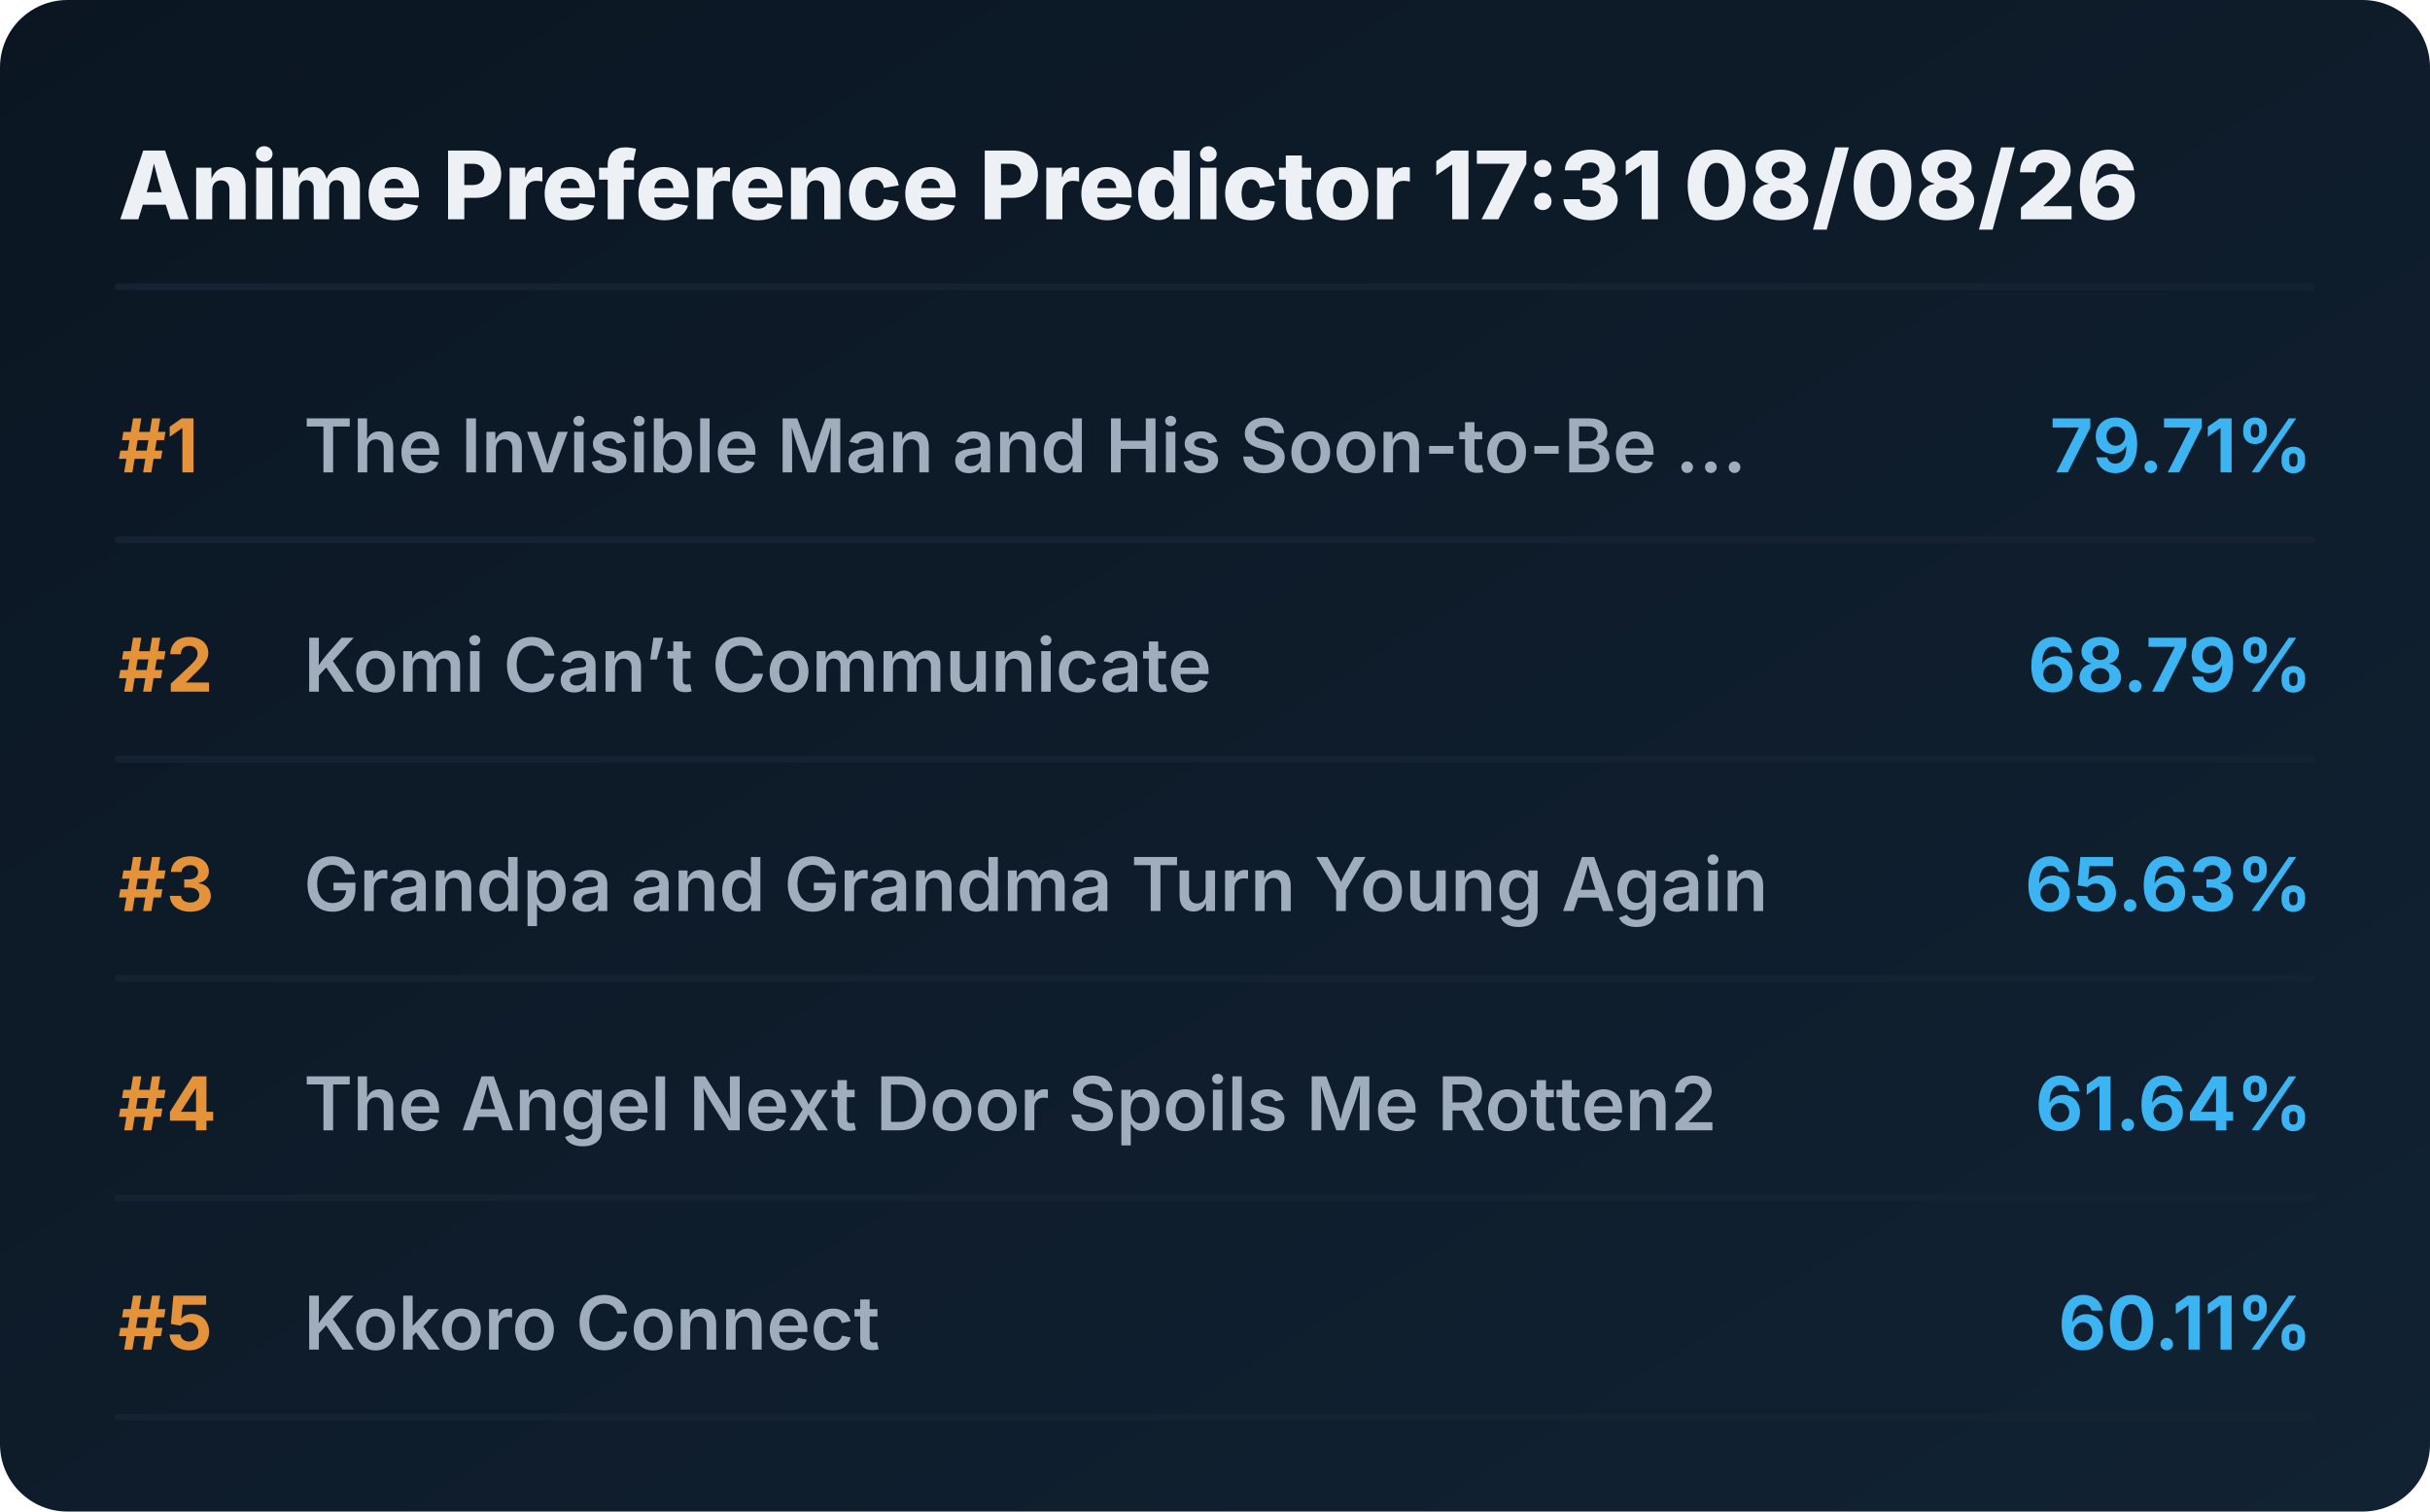
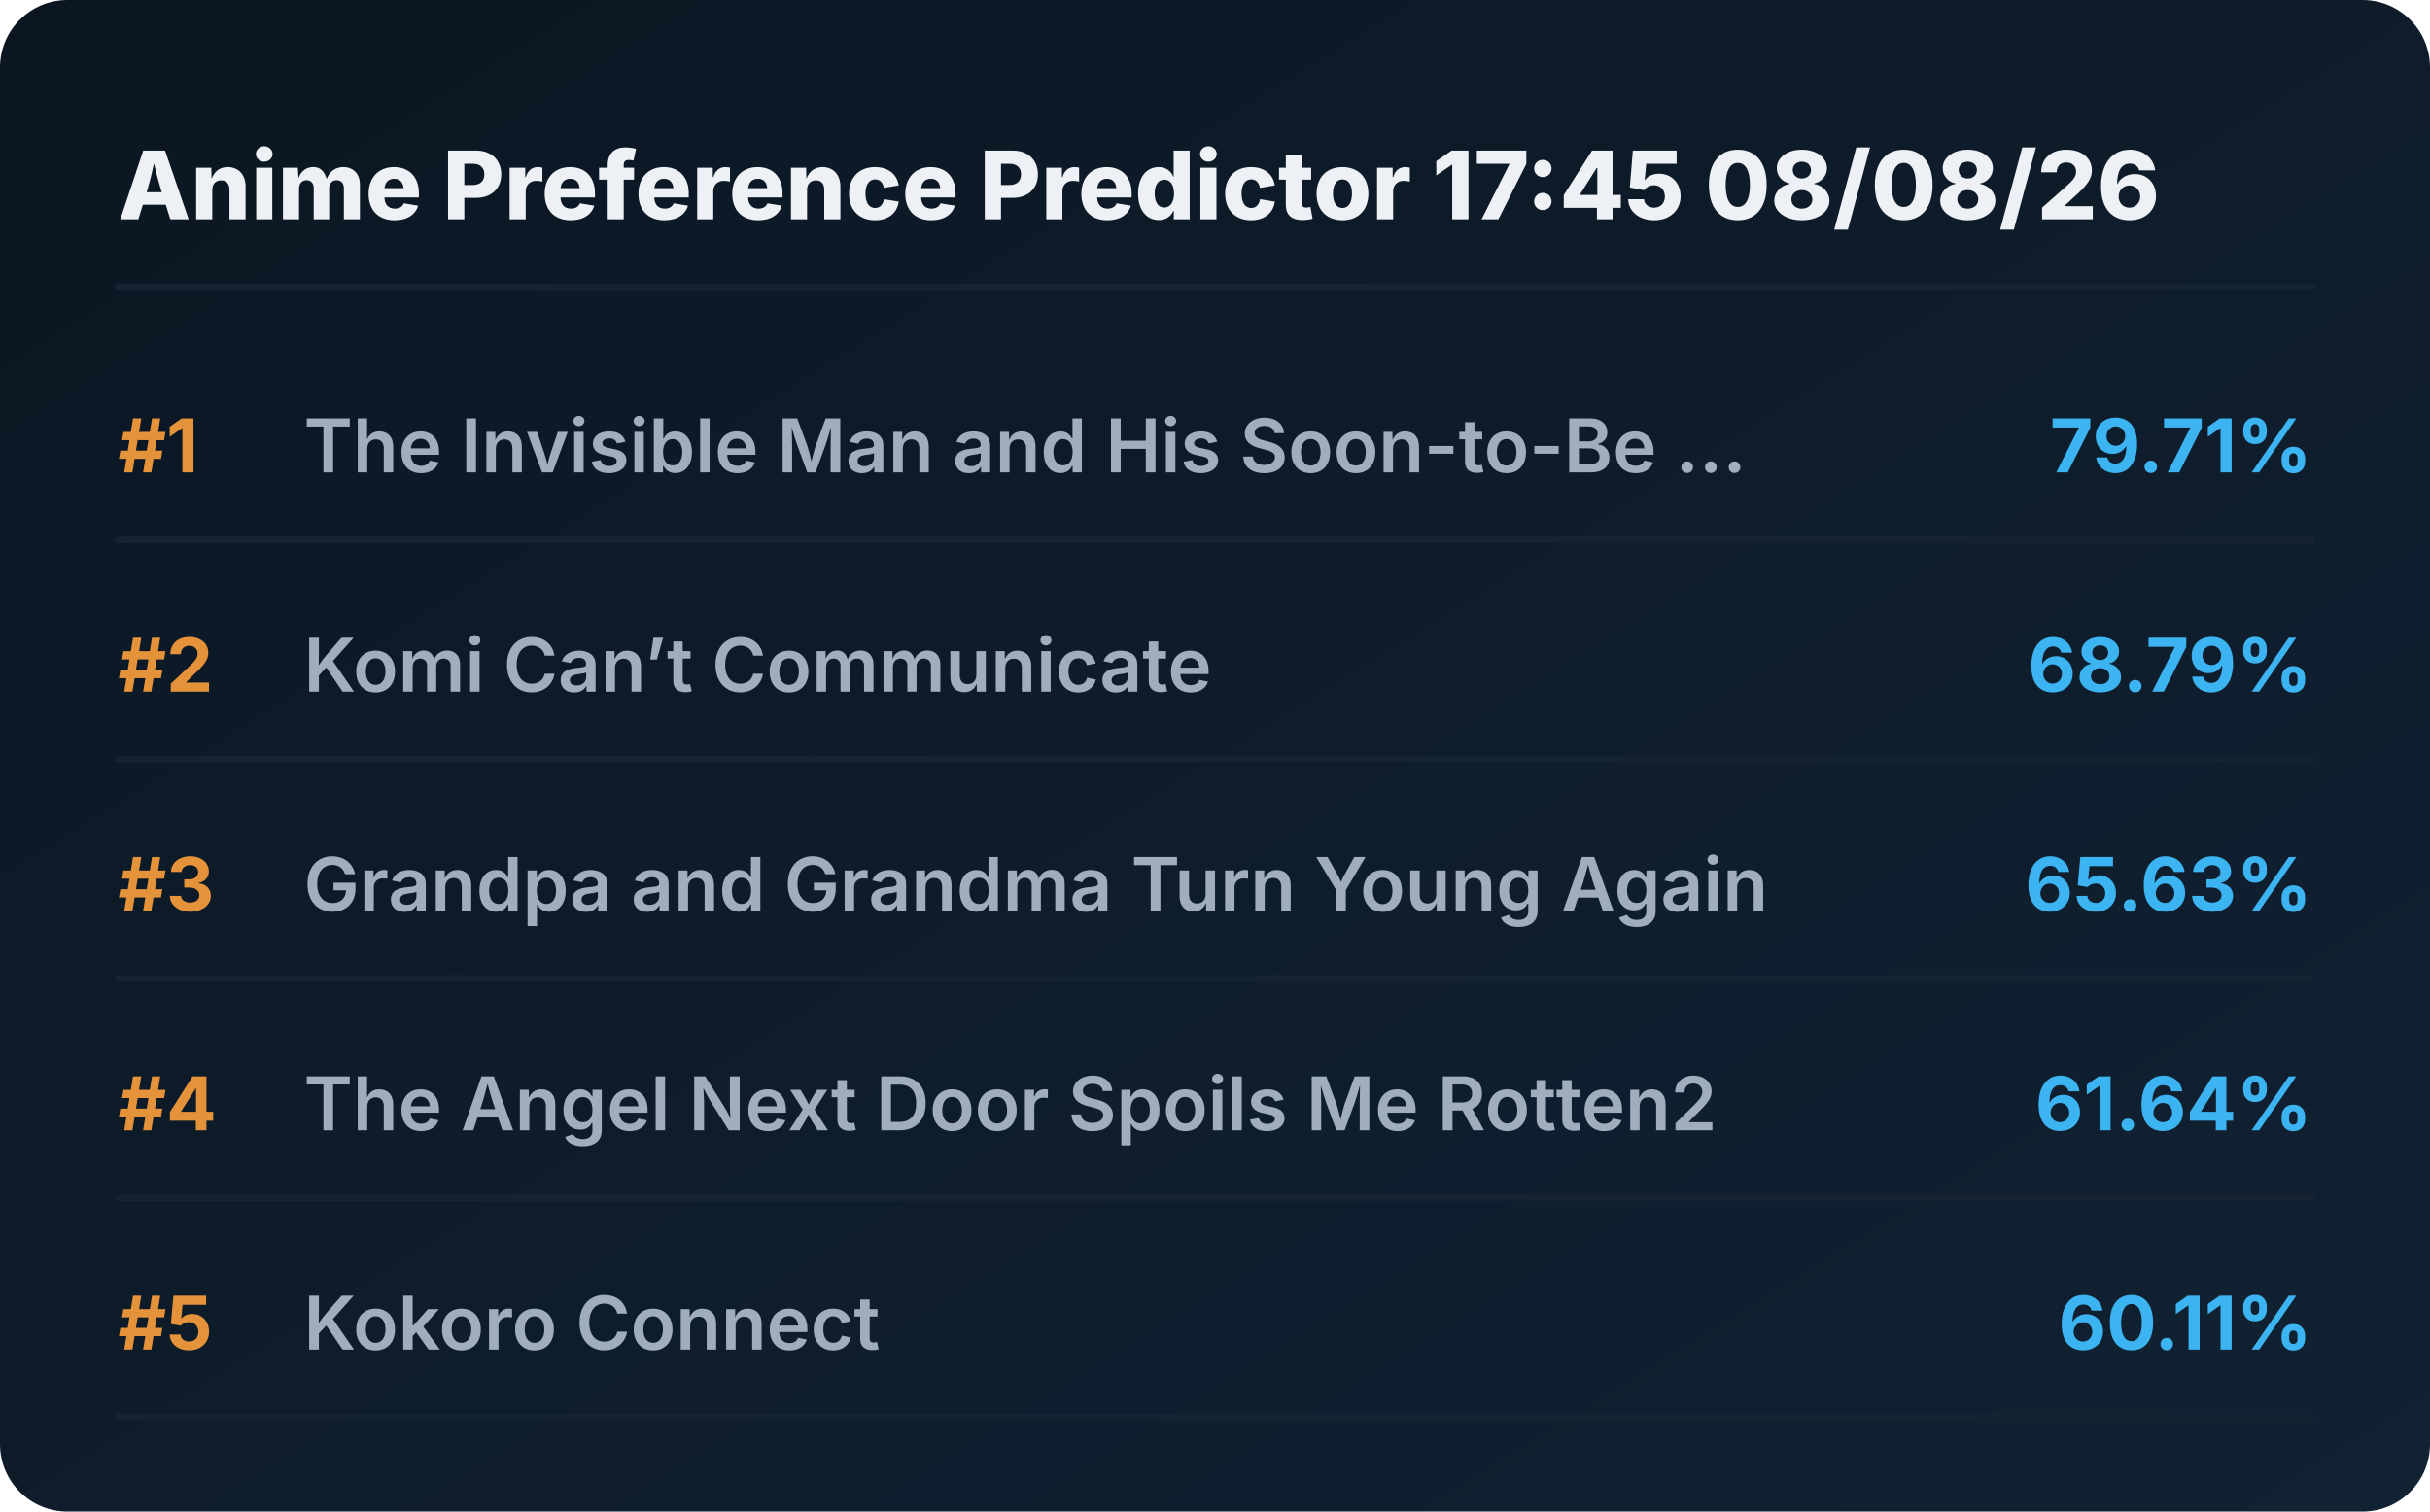
<svg xmlns="http://www.w3.org/2000/svg" viewBox="0 0 720 448" preserveAspectRatio="xMidYMid meet" style="width: 100%; height: auto; max-width: 720px;">
  <defs>
    <linearGradient id="boxGrad" x1="0%" y1="0%" x2="100%" y2="100%">
      <stop offset="0%" stop-color="#0b1622" />
      <stop offset="100%" stop-color="#112233" />
    </linearGradient>
    <clipPath id="titleClip">
      <rect x="90" y="0" width="510" height="100%" />
    </clipPath>
  </defs>
  <style>
    .bg { fill: url(#boxGrad); rx: 20px; }
    .header { font-family: 'Overpass', 'Inter', system-ui, sans-serif; font-weight: 800; font-size: 28px; fill: #edf1f5; }
    .rank { font-family: 'Overpass', 'Inter', system-ui, sans-serif; font-weight: 700; font-size: 22px; fill: #e5933a; }
    .title { font-family: 'Overpass', 'Inter', system-ui, sans-serif; font-weight: 600; font-size: 22px; fill: #9fadbd; }
    .score { font-family: 'Overpass', 'Inter', system-ui, sans-serif; font-weight: 700; font-size: 22px; fill: #3db4f2; }
    .line { stroke: #152232; stroke-width: 2; stroke-linecap: round; }
  </style>
  <rect class="bg" width="720" height="448" />
-   <text x="35" y="65" class="header">Anime Preference Predictor 17:31 08/08/26</text>
+   <text x="35" y="65" class="header">Anime Preference Predictor 17:45 08/08/26</text>
  <line x1="35" y1="85" x2="685" y2="85" class="line" />
  <g transform="translate(0, 0)">
    <text x="35" y="140" class="rank">#1</text>
    <text x="90" y="140" class="title">The Invisible Man and His Soon-to-Be ...</text>
    <text x="685" y="140" class="score" text-anchor="end">79.71%</text>
    <line x1="35" y1="160" x2="685" y2="160" class="line" />
  </g>
  <g transform="translate(0, 65)">
    <text x="35" y="140" class="rank">#2</text>
    <text x="90" y="140" class="title">Komi Can’t Communicate</text>
    <text x="685" y="140" class="score" text-anchor="end">68.79%</text>
    <line x1="35" y1="160" x2="685" y2="160" class="line" />
  </g>
  <g transform="translate(0, 130)">
    <text x="35" y="140" class="rank">#3</text>
    <text x="90" y="140" class="title">Grandpa and Grandma Turn Young Again</text>
    <text x="685" y="140" class="score" text-anchor="end">65.63%</text>
    <line x1="35" y1="160" x2="685" y2="160" class="line" />
  </g>
  <g transform="translate(0, 195)">
    <text x="35" y="140" class="rank">#4</text>
    <text x="90" y="140" class="title">The Angel Next Door Spoils Me Rotten2</text>
    <text x="685" y="140" class="score" text-anchor="end">61.64%</text>
    <line x1="35" y1="160" x2="685" y2="160" class="line" />
  </g>
  <g transform="translate(0, 260)">
    <text x="35" y="140" class="rank">#5</text>
    <text x="90" y="140" class="title">Kokoro Connect</text>
    <text x="685" y="140" class="score" text-anchor="end">60.11%</text>
    <line x1="35" y1="160" x2="685" y2="160" class="line" />
  </g>
</svg>
